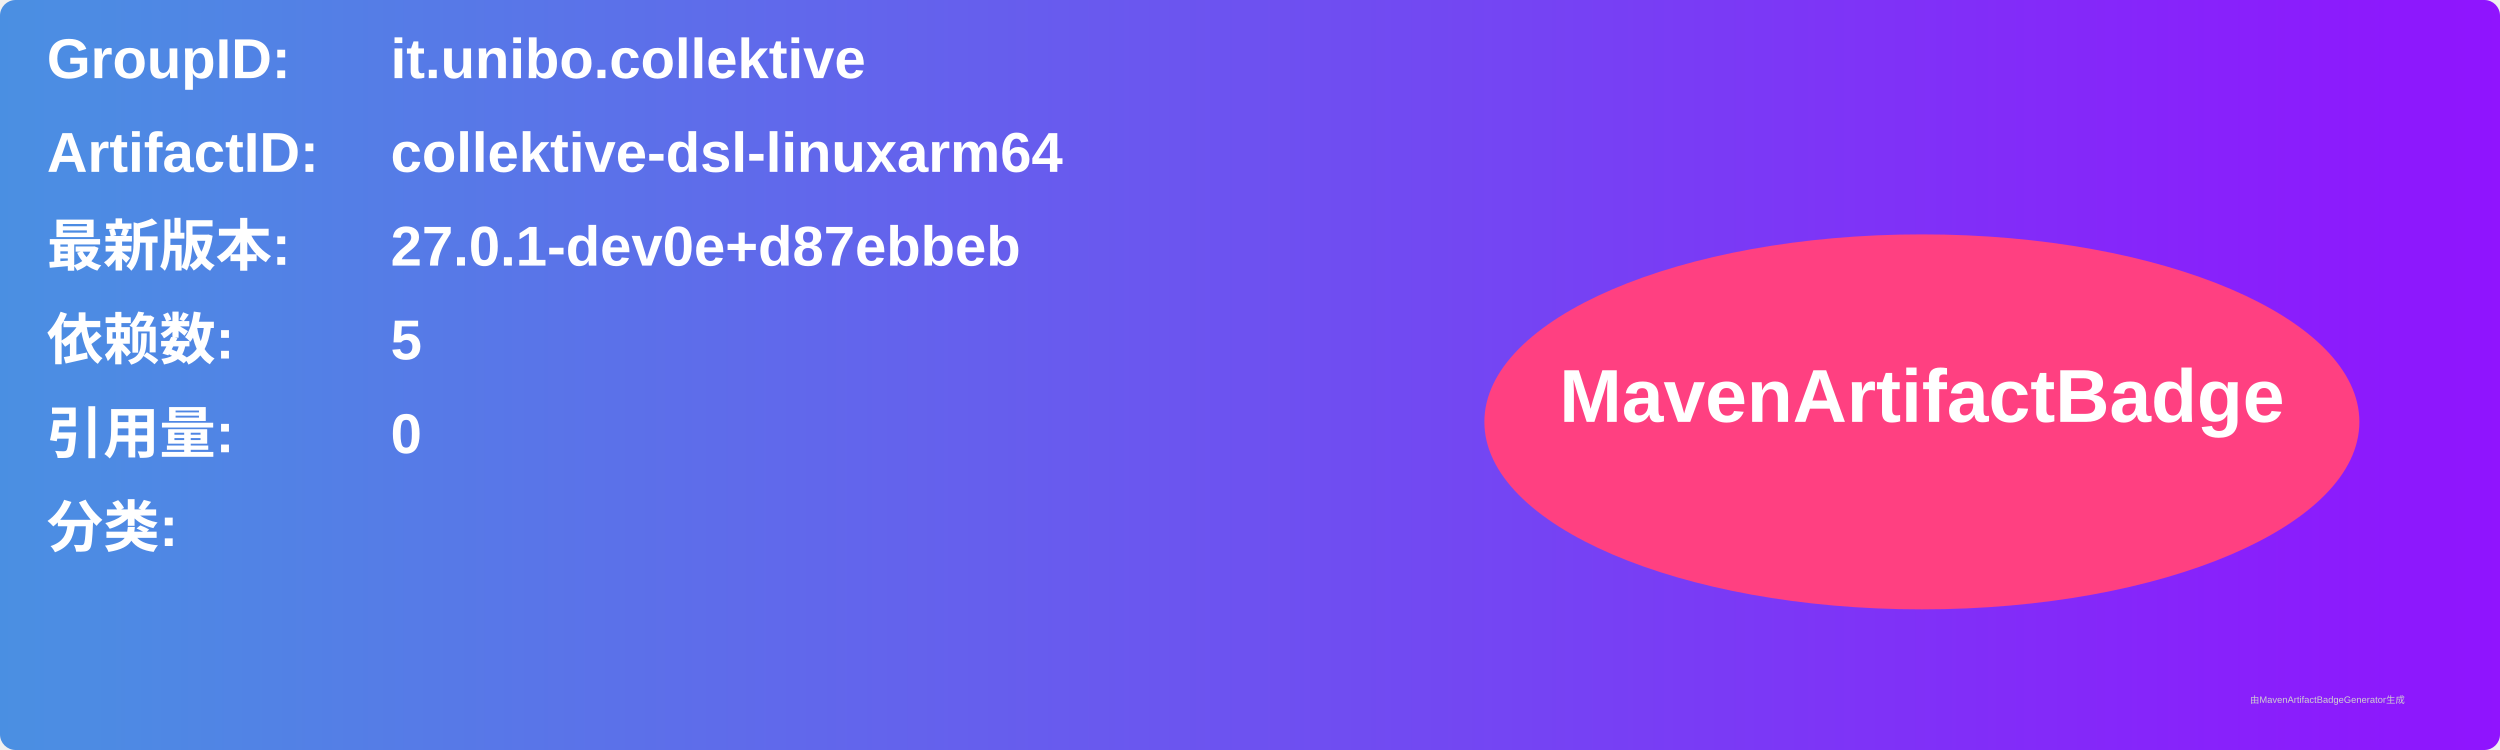
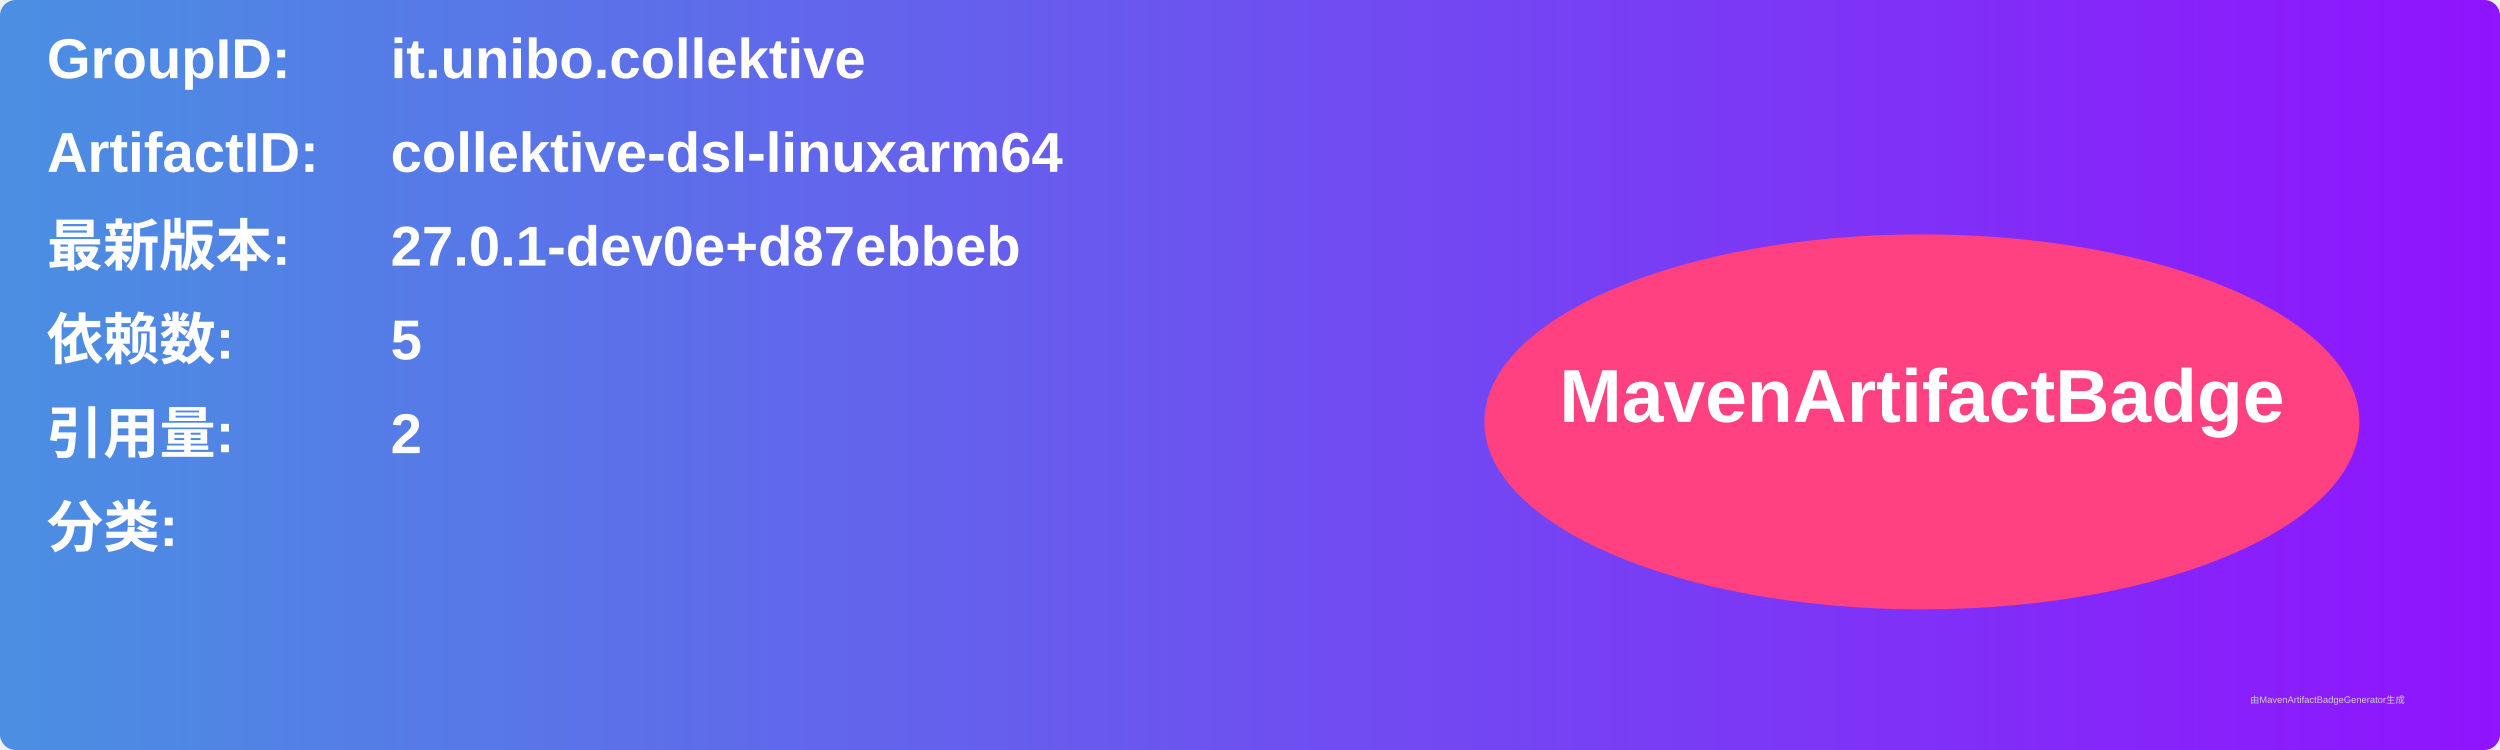
<svg xmlns="http://www.w3.org/2000/svg" width="800" height="240" viewBox="0 0 800 240">
  <linearGradient id="grad" x1="0%" y1="0%" x2="100%" y2="0%">
    <stop offset="0%" stop-color="#4a90e2" />
    <stop offset="100%" stop-color="#9013fe" />
  </linearGradient>
  <rect width="100%" height="100%" rx="5" ry="5" fill="url(#grad)" />
  <g transform="translate(15, 15)">
    <text x="0" y="10" font-family="Arial" font-size="18" fill="white" font-weight="bold" width="260">GroupID:</text>
    <text x="110" y="10" font-family="Arial" font-size="18" fill="white" font-weight="bold" width="460">it.unibo.collektive</text>
    <text x="0" y="40" font-family="Arial" font-size="18" fill="white" font-weight="bold" width="260">ArtifactID:</text>
    <text x="110" y="40" font-family="Arial" font-size="18" fill="white" font-weight="bold" width="460">collektive-dsl-linuxarm64</text>
    <text x="0" y="70" font-family="Arial" font-size="18" fill="white" font-weight="bold">最新版本:</text>
    <text x="110" y="70" font-family="Arial" font-size="18" fill="white" font-weight="bold">
      <tspan font-weight="bold">27.0.1-dev0e+d87ebbeb</tspan>
    </text>
    <text x="0" y="100" font-family="Arial" font-size="18" fill="white" font-weight="bold">依赖数: </text>
    <text x="110" y="100" font-family="Arial" font-size="18" fill="white">
      <tspan font-weight="bold">5</tspan>
    </text>
    <text x="0" y="130" font-family="Arial" font-size="18" fill="white" font-weight="bold">引用量: </text>
    <text x="110" y="130" font-family="Arial" font-size="18" fill="white">
-       <tspan font-weight="bold">0</tspan>
+       <tspan font-weight="bold">2</tspan>
    </text>
    <text x="0" y="160" font-family="Arial" font-size="18" fill="white" font-weight="bold">分类:</text>
    <text x="10" y="190" font-family="Arial" font-size="10" fill="white">
      <tspan font-weight="bold" />
    </text>
    <ellipse cx="600" cy="120" rx="140" ry="60" fill="#ff4081" />
    <text x="600" y="120" text-anchor="middle" font-family="Arial" font-size="24" fill="white" font-weight="bold">MavenArtifactBadge</text>
  </g>
  <text x="720" y="225" font-family="Arial" font-size="3" fill="#d0d0d0">由MavenArtifactBadgeGenerator生成</text>
</svg>
